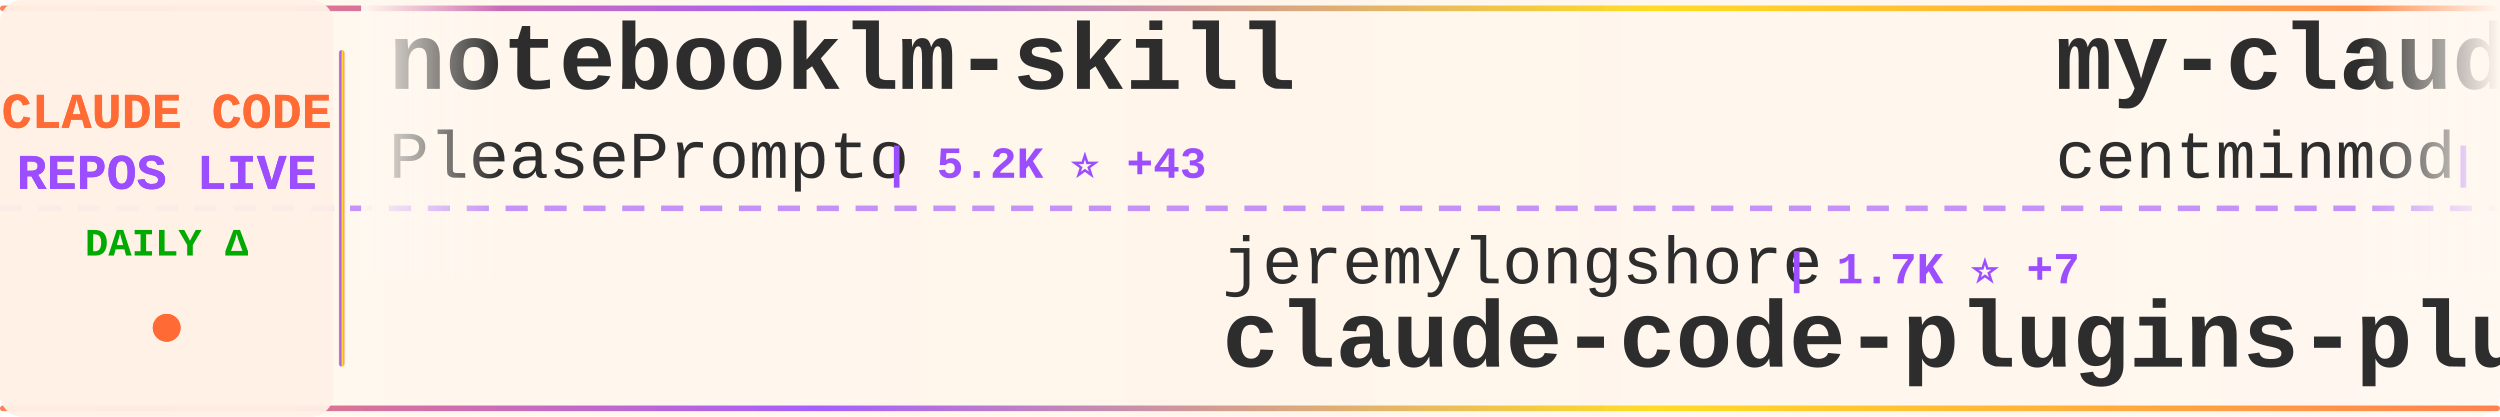
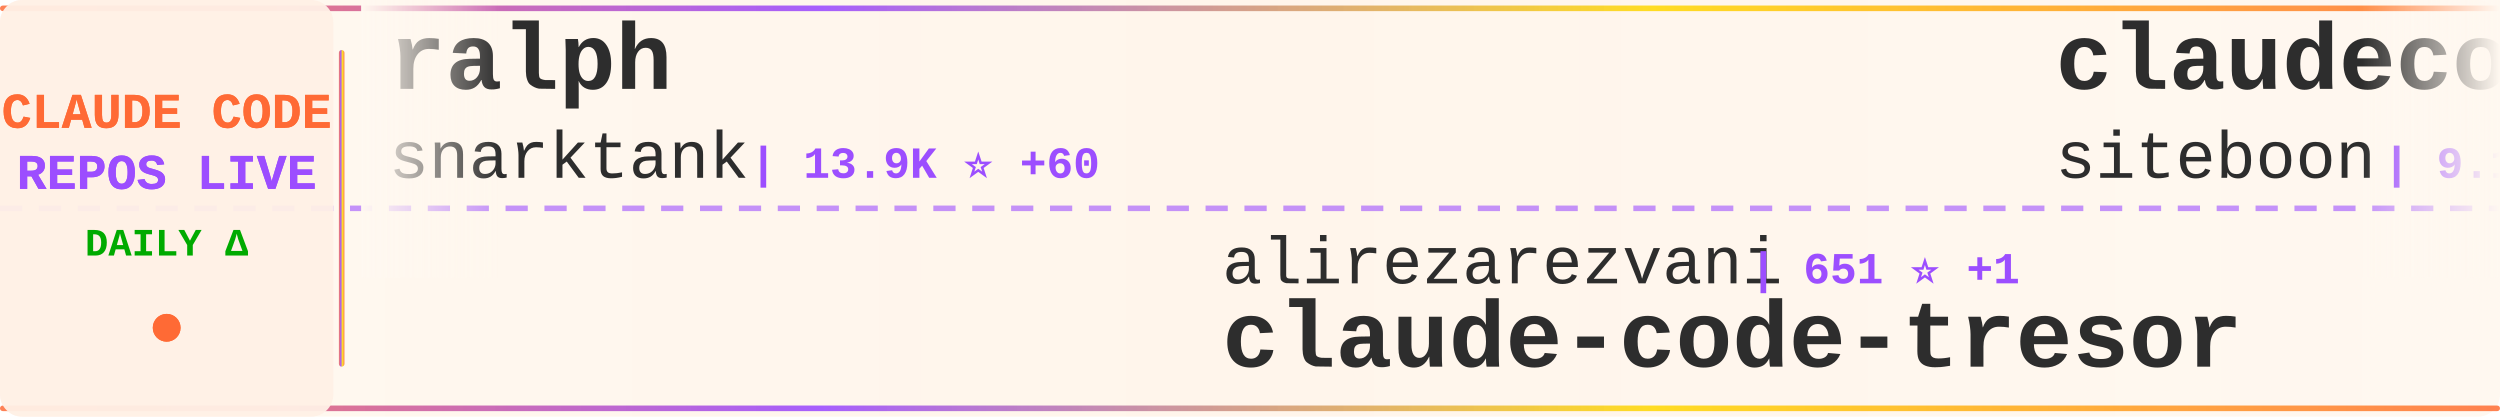
<svg xmlns="http://www.w3.org/2000/svg" width="900" height="150">
  <defs>
    <linearGradient id="tickerBg" x1="0%" y1="0%" x2="100%" y2="0%">
      <stop offset="0%" style="stop-color:#fff8f0;stop-opacity:0.98" />
      <stop offset="50%" style="stop-color:#fff5eb;stop-opacity:1" />
      <stop offset="100%" style="stop-color:#fff8f0;stop-opacity:0.98" />
    </linearGradient>
    <linearGradient id="borderGrad" x1="0%" y1="0%" x2="100%" y2="0%">
      <stop offset="0%" style="stop-color:#FF6B35;stop-opacity:0.85">
        <animate attributeName="stop-opacity" values="0.85;1;0.85" dur="2s" repeatCount="indefinite" />
      </stop>
      <stop offset="33%" style="stop-color:#9C4EFF;stop-opacity:0.9">
        <animate attributeName="stop-opacity" values="0.9;1;0.9" dur="2.2s" repeatCount="indefinite" />
      </stop>
      <stop offset="66%" style="stop-color:#FFD700;stop-opacity:0.85">
        <animate attributeName="stop-opacity" values="0.85;1;0.85" dur="1.8s" repeatCount="indefinite" />
      </stop>
      <stop offset="100%" style="stop-color:#FF6B35;stop-opacity:0.85">
        <animate attributeName="stop-opacity" values="0.85;1;0.85" dur="2s" repeatCount="indefinite" />
      </stop>
    </linearGradient>
    <filter id="textGlow">
      <feGaussianBlur stdDeviation="0.15" result="coloredBlur" />
      <feMerge>
        <feMergeNode in="coloredBlur" />
        <feMergeNode in="SourceGraphic" />
      </feMerge>
    </filter>
    <filter id="metricGlow">
      <feGaussianBlur stdDeviation="0.2" result="coloredBlur" />
      <feMerge>
        <feMergeNode in="coloredBlur" />
        <feMergeNode in="SourceGraphic" />
      </feMerge>
    </filter>
    <linearGradient id="leftFade" x1="0%" y1="0%" x2="100%" y2="0%">
      <stop offset="0%" style="stop-color:#fff8f0;stop-opacity:1" />
      <stop offset="100%" style="stop-color:#fff8f0;stop-opacity:0" />
    </linearGradient>
    <linearGradient id="rightFade" x1="0%" y1="0%" x2="100%" y2="0%">
      <stop offset="0%" style="stop-color:#fff8f0;stop-opacity:0" />
      <stop offset="100%" style="stop-color:#fff8f0;stop-opacity:1" />
    </linearGradient>
  </defs>
  <rect width="900" height="150" fill="url(#tickerBg)" rx="8" />
  <rect x="0" y="2" width="900" height="2" fill="url(#borderGrad)" rx="1" />
  <rect x="0" y="146" width="900" height="2" fill="url(#borderGrad)" rx="1" />
  <line x1="0" y1="75" x2="900" y2="75" stroke="#9C4EFF" stroke-width="2" stroke-dasharray="8 6" opacity="0.6" />
  <rect x="0" y="0" width="120" height="150" fill="#fff0e6" opacity="0.95" rx="8" />
  <text x="60" y="46" font-family="'Courier New', monospace" font-size="18" font-weight="bold" fill="#FF6B35" text-anchor="middle" filter="url(#textGlow)">
    CLAUDE CODE
  </text>
  <text x="60" y="68" font-family="'Courier New', monospace" font-size="18" font-weight="bold" fill="#9C4EFF" text-anchor="middle" filter="url(#textGlow)">
    REPOS LIVE
  </text>
  <text x="60" y="92" font-family="'Courier New', monospace" font-size="14" font-weight="bold" fill="#00aa00" text-anchor="middle">
    DAILY Δ
  </text>
  <circle cx="60" cy="118" r="5" fill="#FF6B35" filter="url(#metricGlow)">
    <animate attributeName="r" values="4;6;4" dur="1.5s" repeatCount="indefinite" />
    <animate attributeName="opacity" values="0.6;1;0.6" dur="1.5s" repeatCount="indefinite" />
  </circle>
  <rect x="122" y="18" width="2" height="114" fill="url(#borderGrad)" rx="1" />
  <clipPath id="tickerClip">
    <rect x="130" y="0" width="770" height="150" />
  </clipPath>
  <g clip-path="url(#tickerClip)">
    <g id="tickerItems">
      <animateTransform attributeName="transform" attributeType="XML" type="translate" from="0 0" to="-3000 0" dur="54s" repeatCount="indefinite" />
      <g transform="translate(0, 0)">
-         <text x="140" y="32" font-family="'Courier New', monospace" font-size="34" font-weight="bold" fill="#2d2d2d">notebooklm-skill</text>
-         <text x="140" y="64" font-family="'Courier New', monospace" font-size="24" font-weight="normal" fill="#2d2d2d" opacity="1.0">PleasePrompto</text>
-         <text x="318" y="64" font-family="'Courier New', monospace" font-size="16" font-weight="bold" fill="#9C4EFF"> | 5.2K ⭐ +43</text>
+         <text x="140" y="32" font-family="'Courier New', monospace" font-size="34" font-weight="bold" fill="#2d2d2d">ralph</text>
+         <text x="140" y="64" font-family="'Courier New', monospace" font-size="24" font-weight="normal" fill="#2d2d2d" opacity="1.0">snarktank</text>
+         <text x="270" y="64" font-family="'Courier New', monospace" font-size="16" font-weight="bold" fill="#9C4EFF"> | 13.9K ⭐ +60</text>
      </g>
      <g transform="translate(300, 0)">
-         <text x="140" y="102" font-family="'Courier New', monospace" font-size="24" font-weight="normal" fill="#2d2d2d" opacity="1.0">jeremylongshore</text>
-         <text x="342" y="102" font-family="'Courier New', monospace" font-size="16" font-weight="bold" fill="#9C4EFF"> | 1.7K ⭐ +7</text>
-         <text x="140" y="132" font-family="'Courier New', monospace" font-size="34" font-weight="bold" fill="#2d2d2d">claude-code-plugins-plus...</text>
+         <text x="140" y="102" font-family="'Courier New', monospace" font-size="24" font-weight="normal" fill="#2d2d2d" opacity="1.0">alirezarezvani</text>
+         <text x="330" y="102" font-family="'Courier New', monospace" font-size="16" font-weight="bold" fill="#9C4EFF"> | 651 ⭐ +1</text>
+         <text x="140" y="132" font-family="'Courier New', monospace" font-size="34" font-weight="bold" fill="#2d2d2d">claude-code-tresor</text>
      </g>
      <g transform="translate(600, 0)">
-         <text x="140" y="32" font-family="'Courier New', monospace" font-size="34" font-weight="bold" fill="#2d2d2d">my-claude-code-setup</text>
-         <text x="140" y="64" font-family="'Courier New', monospace" font-size="24" font-weight="normal" fill="#2d2d2d" opacity="1.0">centminmod</text>
-         <text x="282" y="64" font-family="'Courier New', monospace" font-size="16" font-weight="bold" fill="#9C4EFF"> | 2.1K ⭐ +9</text>
+         <text x="140" y="32" font-family="'Courier New', monospace" font-size="34" font-weight="bold" fill="#2d2d2d">claudecodeui</text>
+         <text x="140" y="64" font-family="'Courier New', monospace" font-size="24" font-weight="normal" fill="#2d2d2d" opacity="1.0">siteboon</text>
+         <text x="258" y="64" font-family="'Courier New', monospace" font-size="16" font-weight="bold" fill="#9C4EFF"> | 9.1K ⭐ +46</text>
      </g>
      <g transform="translate(900, 0)">
-         <text x="140" y="102" font-family="'Courier New', monospace" font-size="24" font-weight="normal" fill="#2d2d2d" opacity="1.0">greggh</text>
-         <text x="234" y="102" font-family="'Courier New', monospace" font-size="16" font-weight="bold" fill="#9C4EFF"> | 2.0K ⭐ +1</text>
-         <text x="140" y="132" font-family="'Courier New', monospace" font-size="34" font-weight="bold" fill="#2d2d2d">claude-code.nvim</text>
+         <text x="140" y="102" font-family="'Courier New', monospace" font-size="24" font-weight="normal" fill="#2d2d2d" opacity="1.0">timothywarner-org</text>
+         <text x="366" y="102" font-family="'Courier New', monospace" font-size="16" font-weight="bold" fill="#9C4EFF"> | 204 ⭐</text>
+         <text x="140" y="132" font-family="'Courier New', monospace" font-size="34" font-weight="bold" fill="#2d2d2d">claude-code</text>
      </g>
      <g transform="translate(1200, 0)">
-         <text x="140" y="32" font-family="'Courier New', monospace" font-size="34" font-weight="bold" fill="#2d2d2d">claude-code-security-rev...</text>
-         <text x="140" y="64" font-family="'Courier New', monospace" font-size="24" font-weight="normal" fill="#2d2d2d" opacity="1.0">anthropics</text>
-         <text x="282" y="64" font-family="'Courier New', monospace" font-size="16" font-weight="bold" fill="#9C4EFF"> | 4.0K ⭐ +15</text>
+         <text x="140" y="32" font-family="'Courier New', monospace" font-size="34" font-weight="bold" fill="#2d2d2d">claude-code-hooks-master...</text>
+         <text x="140" y="64" font-family="'Courier New', monospace" font-size="24" font-weight="normal" fill="#2d2d2d" opacity="1.0">disler</text>
+         <text x="234" y="64" font-family="'Courier New', monospace" font-size="16" font-weight="bold" fill="#9C4EFF"> | 3.4K ⭐ +6</text>
      </g>
      <g transform="translate(1500, 0)">
-         <text x="140" y="102" font-family="'Courier New', monospace" font-size="24" font-weight="normal" fill="#2d2d2d" opacity="1.0">ericbuess</text>
-         <text x="270" y="102" font-family="'Courier New', monospace" font-size="16" font-weight="bold" fill="#9C4EFF"> | 758 ⭐ +2</text>
-         <text x="140" y="132" font-family="'Courier New', monospace" font-size="34" font-weight="bold" fill="#2d2d2d">claude-code-docs</text>
+         <text x="140" y="102" font-family="'Courier New', monospace" font-size="24" font-weight="normal" fill="#2d2d2d" opacity="1.0">anthropics</text>
+         <text x="282" y="102" font-family="'Courier New', monospace" font-size="16" font-weight="bold" fill="#9C4EFF"> | 6.7K ⭐ +24</text>
+         <text x="140" y="132" font-family="'Courier New', monospace" font-size="34" font-weight="bold" fill="#2d2d2d">claude-code-action</text>
      </g>
      <g transform="translate(1800, 0)">
-         <text x="140" y="32" font-family="'Courier New', monospace" font-size="34" font-weight="bold" fill="#2d2d2d">Auto-claude-code-researc...</text>
-         <text x="140" y="64" font-family="'Courier New', monospace" font-size="24" font-weight="normal" fill="#2d2d2d" opacity="1.0">wanshuiyin</text>
-         <text x="282" y="64" font-family="'Courier New', monospace" font-size="16" font-weight="bold" fill="#9C4EFF"> | 4.5K ⭐ +116</text>
+         <text x="140" y="32" font-family="'Courier New', monospace" font-size="34" font-weight="bold" fill="#2d2d2d">idea-claude-code-gui</text>
+         <text x="140" y="64" font-family="'Courier New', monospace" font-size="24" font-weight="normal" fill="#2d2d2d" opacity="1.0">zhukunpenglinyutong</text>
+         <text x="390" y="64" font-family="'Courier New', monospace" font-size="16" font-weight="bold" fill="#9C4EFF"> | 2.2K ⭐ +3</text>
      </g>
      <g transform="translate(2100, 0)">
-         <text x="140" y="102" font-family="'Courier New', monospace" font-size="24" font-weight="normal" fill="#2d2d2d" opacity="1.0">sugyan</text>
-         <text x="234" y="102" font-family="'Courier New', monospace" font-size="16" font-weight="bold" fill="#9C4EFF"> | 985 ⭐ +1</text>
-         <text x="140" y="132" font-family="'Courier New', monospace" font-size="34" font-weight="bold" fill="#2d2d2d">claude-code-webui</text>
+         <text x="140" y="102" font-family="'Courier New', monospace" font-size="24" font-weight="normal" fill="#2d2d2d" opacity="1.0">router-for-me</text>
+         <text x="318" y="102" font-family="'Courier New', monospace" font-size="16" font-weight="bold" fill="#9C4EFF"> | 20.9K ⭐ +207</text>
+         <text x="140" y="132" font-family="'Courier New', monospace" font-size="34" font-weight="bold" fill="#2d2d2d">CLIProxyAPI</text>
      </g>
      <g transform="translate(2400, 0)">
-         <text x="140" y="32" font-family="'Courier New', monospace" font-size="34" font-weight="bold" fill="#2d2d2d">claude-hud</text>
-         <text x="140" y="64" font-family="'Courier New', monospace" font-size="24" font-weight="normal" fill="#2d2d2d" opacity="1.0">jarrodwatts</text>
-         <text x="294" y="64" font-family="'Courier New', monospace" font-size="16" font-weight="bold" fill="#9C4EFF"> | 14.5K ⭐ +396</text>
+         <text x="140" y="32" font-family="'Courier New', monospace" font-size="34" font-weight="bold" fill="#2d2d2d">claude-code-guide</text>
+         <text x="140" y="64" font-family="'Courier New', monospace" font-size="24" font-weight="normal" fill="#2d2d2d" opacity="1.0">Cranot</text>
+         <text x="234" y="64" font-family="'Courier New', monospace" font-size="16" font-weight="bold" fill="#9C4EFF"> | 2.5K ⭐ +2</text>
      </g>
      <g transform="translate(2700, 0)">
-         <text x="140" y="102" font-family="'Courier New', monospace" font-size="24" font-weight="normal" fill="#2d2d2d" opacity="1.0">anomalyco</text>
-         <text x="270" y="102" font-family="'Courier New', monospace" font-size="16" font-weight="bold" fill="#9C4EFF"> | 131.7K ⭐ +494</text>
-         <text x="140" y="132" font-family="'Courier New', monospace" font-size="34" font-weight="bold" fill="#2d2d2d">opencode</text>
+         <text x="140" y="102" font-family="'Courier New', monospace" font-size="24" font-weight="normal" fill="#2d2d2d" opacity="1.0">wanshuiyin</text>
+         <text x="282" y="102" font-family="'Courier New', monospace" font-size="16" font-weight="bold" fill="#9C4EFF"> | 4.5K ⭐ +109</text>
+         <text x="140" y="132" font-family="'Courier New', monospace" font-size="34" font-weight="bold" fill="#2d2d2d">Auto-claude-code-researc...</text>
      </g>
      <g transform="translate(3000, 0)">
-         <text x="140" y="32" font-family="'Courier New', monospace" font-size="34" font-weight="bold" fill="#2d2d2d">notebooklm-skill</text>
-         <text x="140" y="64" font-family="'Courier New', monospace" font-size="24" font-weight="normal" fill="#2d2d2d" opacity="1.0">PleasePrompto</text>
-         <text x="318" y="64" font-family="'Courier New', monospace" font-size="16" font-weight="bold" fill="#9C4EFF"> | 5.2K ⭐ +43</text>
+         <text x="140" y="32" font-family="'Courier New', monospace" font-size="34" font-weight="bold" fill="#2d2d2d">ralph</text>
+         <text x="140" y="64" font-family="'Courier New', monospace" font-size="24" font-weight="normal" fill="#2d2d2d" opacity="1.0">snarktank</text>
+         <text x="270" y="64" font-family="'Courier New', monospace" font-size="16" font-weight="bold" fill="#9C4EFF"> | 13.9K ⭐ +60</text>
      </g>
      <g transform="translate(3300, 0)">
-         <text x="140" y="102" font-family="'Courier New', monospace" font-size="24" font-weight="normal" fill="#2d2d2d" opacity="1.0">jeremylongshore</text>
-         <text x="342" y="102" font-family="'Courier New', monospace" font-size="16" font-weight="bold" fill="#9C4EFF"> | 1.7K ⭐ +7</text>
-         <text x="140" y="132" font-family="'Courier New', monospace" font-size="34" font-weight="bold" fill="#2d2d2d">claude-code-plugins-plus...</text>
+         <text x="140" y="102" font-family="'Courier New', monospace" font-size="24" font-weight="normal" fill="#2d2d2d" opacity="1.0">alirezarezvani</text>
+         <text x="330" y="102" font-family="'Courier New', monospace" font-size="16" font-weight="bold" fill="#9C4EFF"> | 651 ⭐ +1</text>
+         <text x="140" y="132" font-family="'Courier New', monospace" font-size="34" font-weight="bold" fill="#2d2d2d">claude-code-tresor</text>
      </g>
      <g transform="translate(3600, 0)">
-         <text x="140" y="32" font-family="'Courier New', monospace" font-size="34" font-weight="bold" fill="#2d2d2d">my-claude-code-setup</text>
-         <text x="140" y="64" font-family="'Courier New', monospace" font-size="24" font-weight="normal" fill="#2d2d2d" opacity="1.0">centminmod</text>
-         <text x="282" y="64" font-family="'Courier New', monospace" font-size="16" font-weight="bold" fill="#9C4EFF"> | 2.1K ⭐ +9</text>
+         <text x="140" y="32" font-family="'Courier New', monospace" font-size="34" font-weight="bold" fill="#2d2d2d">claudecodeui</text>
+         <text x="140" y="64" font-family="'Courier New', monospace" font-size="24" font-weight="normal" fill="#2d2d2d" opacity="1.0">siteboon</text>
+         <text x="258" y="64" font-family="'Courier New', monospace" font-size="16" font-weight="bold" fill="#9C4EFF"> | 9.1K ⭐ +46</text>
      </g>
      <g transform="translate(3900, 0)">
-         <text x="140" y="102" font-family="'Courier New', monospace" font-size="24" font-weight="normal" fill="#2d2d2d" opacity="1.0">greggh</text>
-         <text x="234" y="102" font-family="'Courier New', monospace" font-size="16" font-weight="bold" fill="#9C4EFF"> | 2.0K ⭐ +1</text>
-         <text x="140" y="132" font-family="'Courier New', monospace" font-size="34" font-weight="bold" fill="#2d2d2d">claude-code.nvim</text>
+         <text x="140" y="102" font-family="'Courier New', monospace" font-size="24" font-weight="normal" fill="#2d2d2d" opacity="1.0">timothywarner-org</text>
+         <text x="366" y="102" font-family="'Courier New', monospace" font-size="16" font-weight="bold" fill="#9C4EFF"> | 204 ⭐</text>
+         <text x="140" y="132" font-family="'Courier New', monospace" font-size="34" font-weight="bold" fill="#2d2d2d">claude-code</text>
      </g>
    </g>
  </g>
  <rect x="130" y="0" width="50" height="100" fill="url(#leftFade)" />
  <rect x="850" y="0" width="50" height="100" fill="url(#rightFade)" />
</svg>
